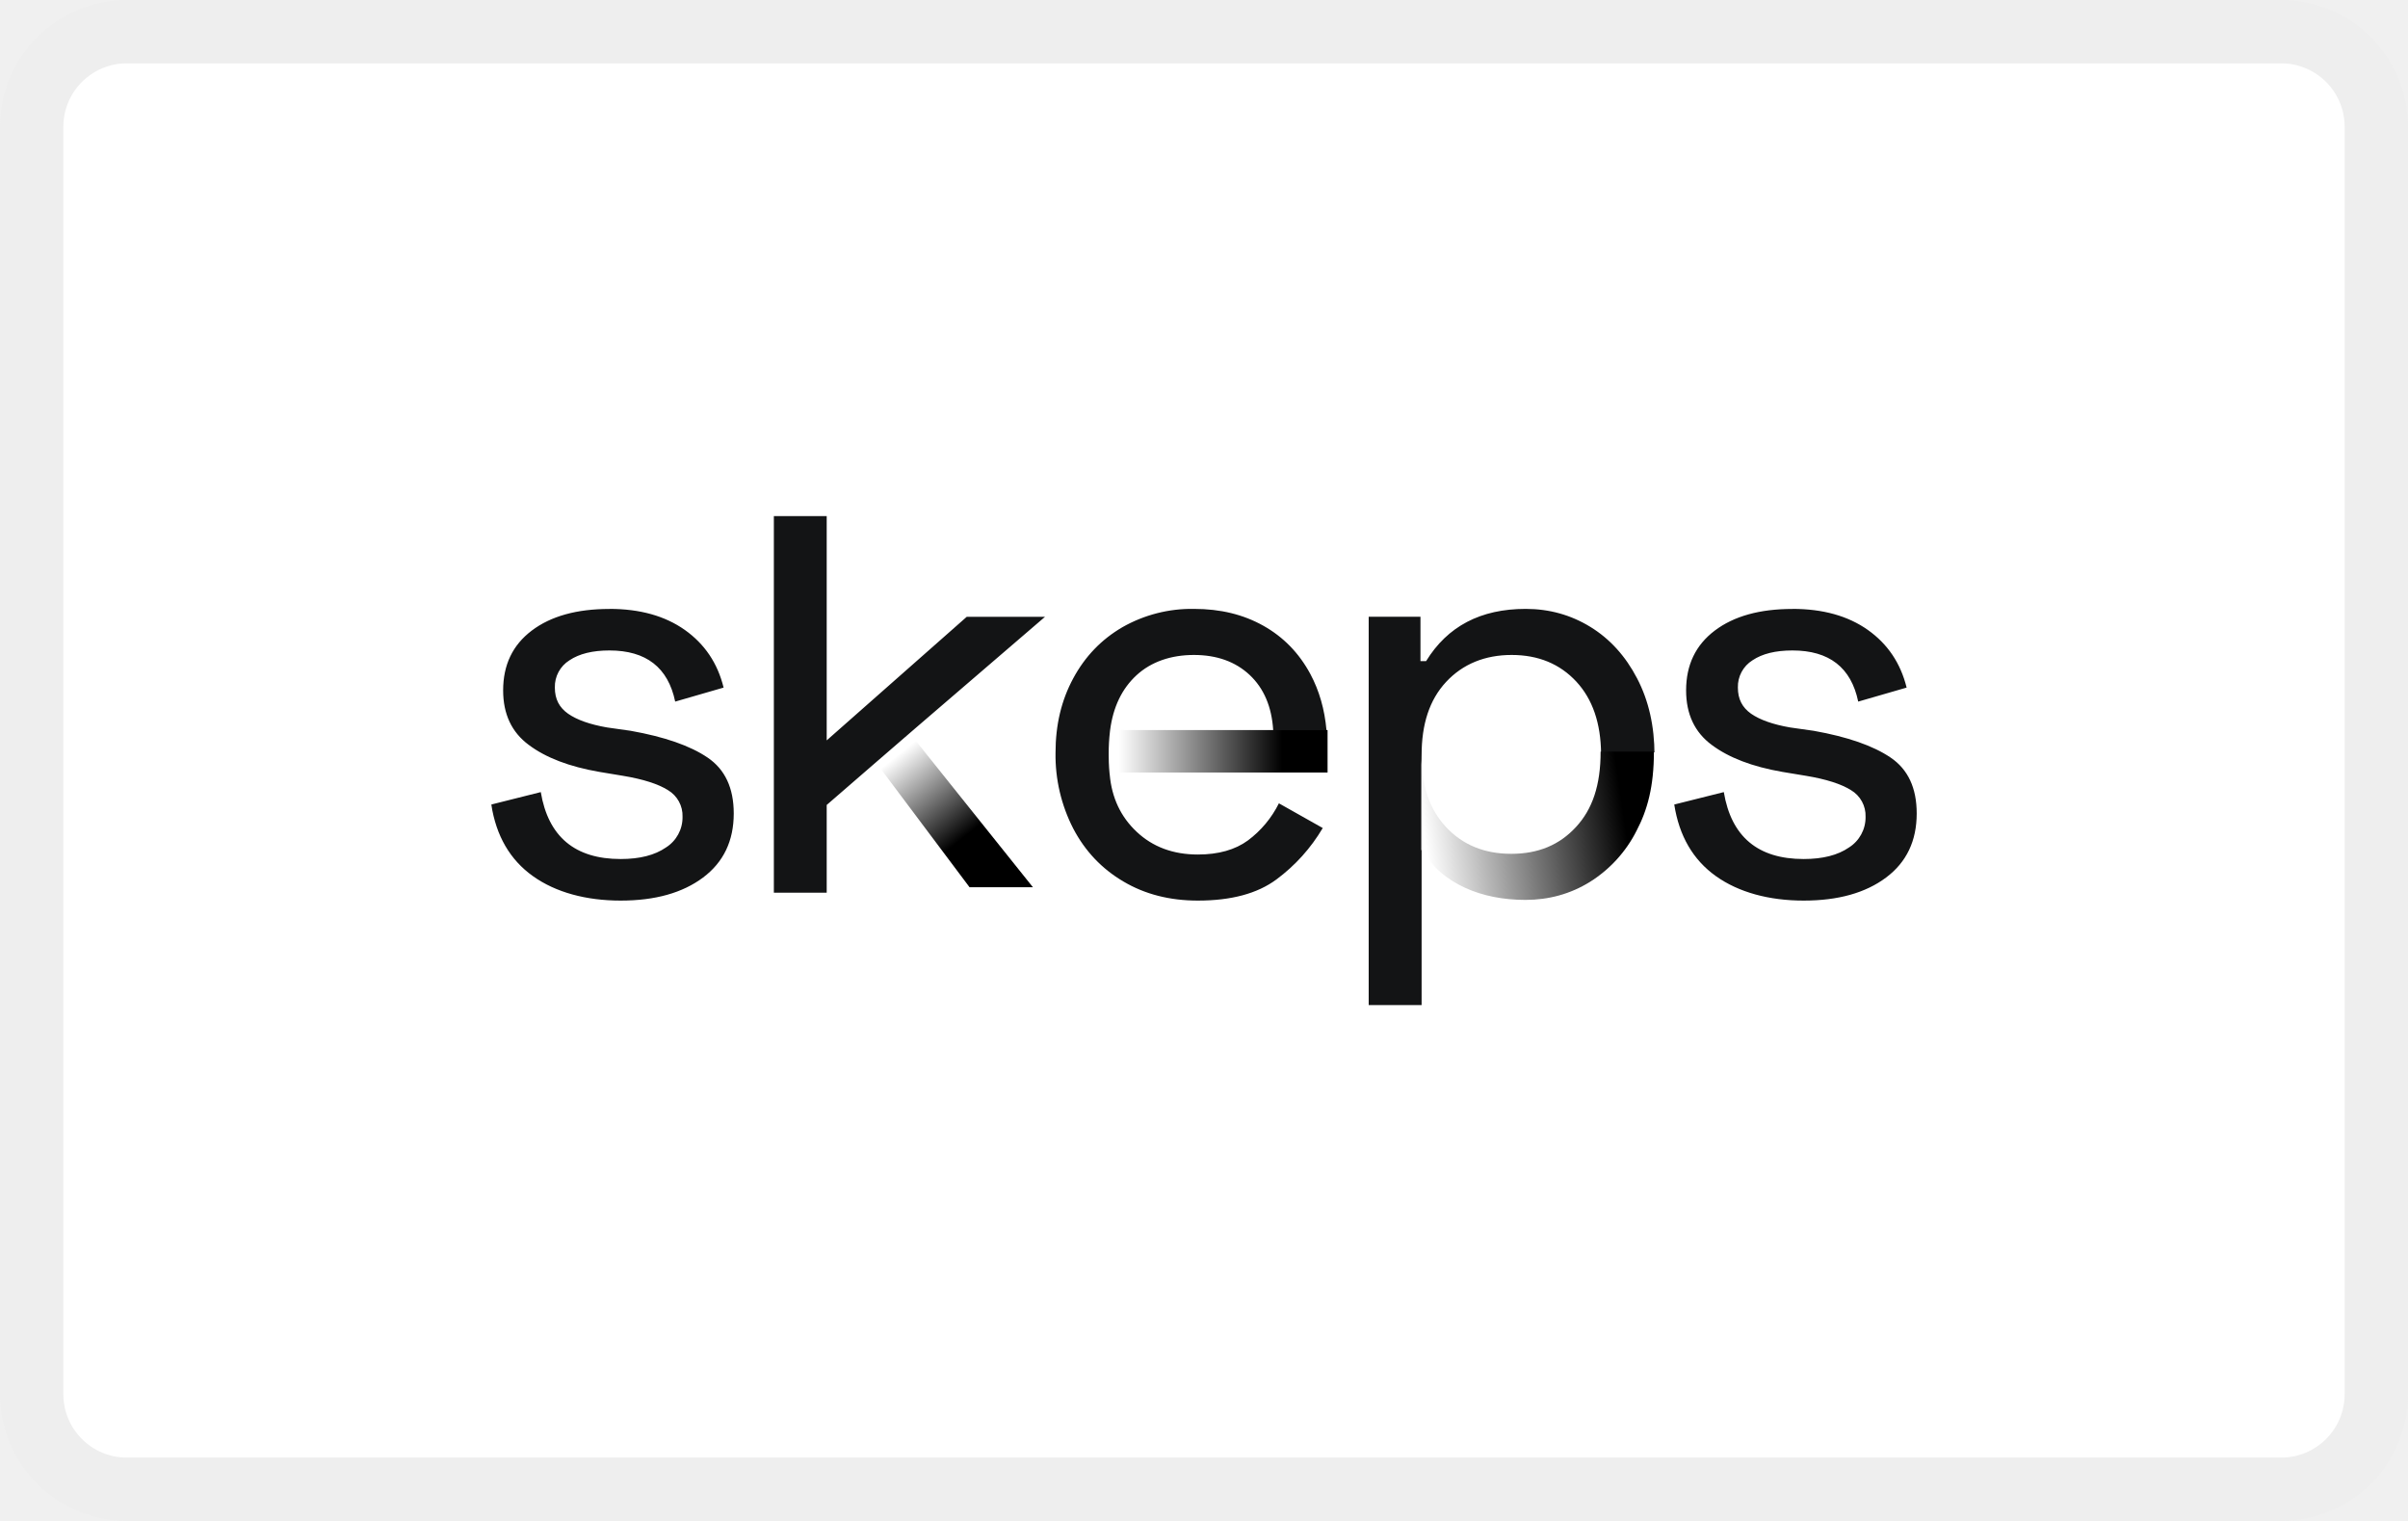
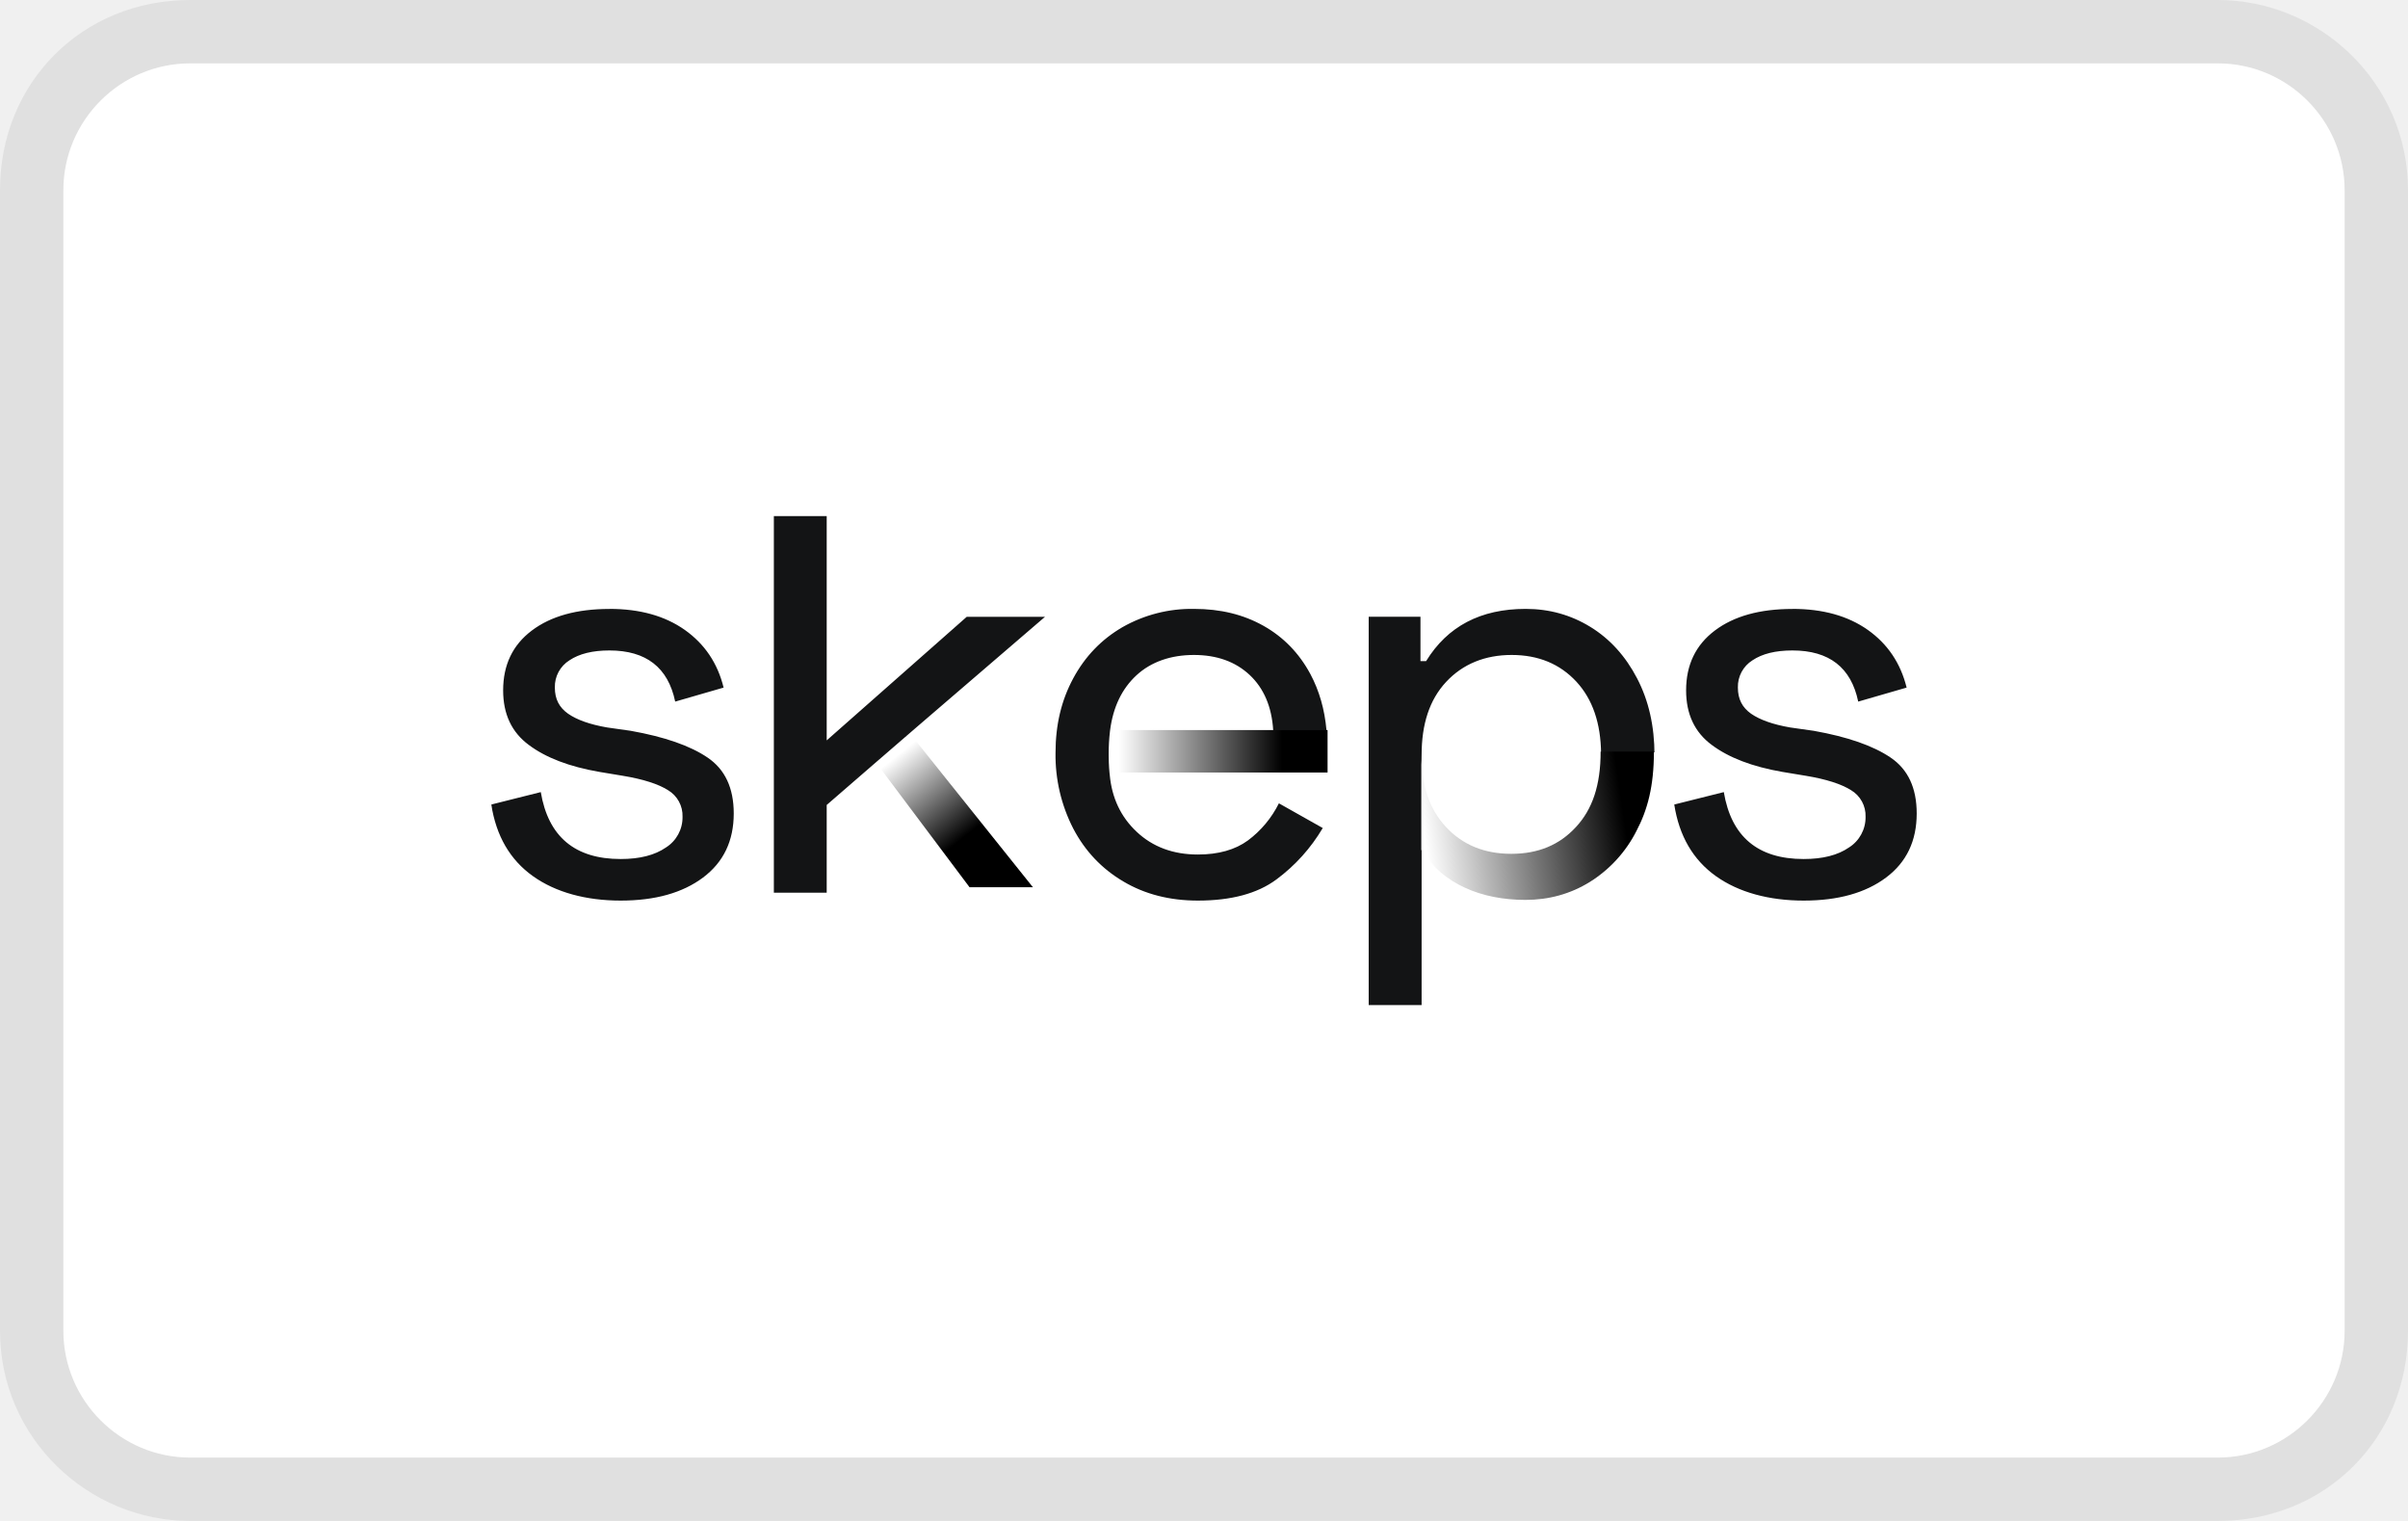
<svg xmlns="http://www.w3.org/2000/svg" role="img" aria-labelledby="pi-skeps" width="38" height="24" viewBox="0 0 38 24" fill="none">
-   <path d="M0 22V2a2 2 0 012-2h34a2 2 0 012 2v20a2 2 0 01-2 2H2a2 2 0 01-2-2z" fill="#fff" />
-   <path d="M.5 22V2A1.5 1.5 0 012 .5h34A1.5 1.5 0 0137.5 2v20a1.5 1.5 0 01-1.5 1.5H2A1.5 1.5 0 01.5 22z" stroke="#000" stroke-opacity=".07" />
+   <path fill="#000" opacity=".07" d="M35 0H3C1.3 0 0 1.3 0 3v18c0 1.7 1.4 3 3 3h32c1.7 0 3-1.3 3-3V3c0-1.7-1.4-3-3-3z" />
+   <path fill="#fff" d="M35 1c1.1 0 2 .9 2 2v18c0 1.1-.9 2-2 2H3c-1.1 0-2-.9-2-2V3c0-1.1.9-2 2-2h32" />
  <path d="M15.3 14l-1.5-2 .5-.5 2 2.5h-1z" fill="url(#pi-paint0_linear_3_2)" />
  <path fill="url(#pi-paint1_linear_3_2)" d="M17.5 11.52h3.45v.67H17.5z" />
  <mask id="pi-mask0_3_2" style="mask-type:luminance" maskUnits="userSpaceOnUse" x="7" y="8" width="24" height="8">
    <path d="M13.046 12.703v1.383h-.834V8.14h.834v3.543l2.21-1.95h1.235l-2.042 1.755-.595.514-.808.7zM9.617 9.608c.48 0 .876.11 1.19.332.313.222.518.525.612.91l-.764.221c-.112-.538-.458-.807-1.038-.807-.266 0-.476.052-.63.155a.491.491 0 00-.231.43c0 .184.07.315.209.413.139.097.344.17.616.217l.373.053c.533.095.937.235 1.212.422.275.186.413.48.413.882 0 .432-.161.769-.484 1.011-.323.242-.756.364-1.3.364-.545 0-1.025-.129-1.385-.386-.361-.257-.58-.634-.657-1.13l.781-.196c.118.704.539 1.056 1.26 1.056.303 0 .54-.061.715-.182a.562.562 0 00.262-.483.47.47 0 00-.23-.422c-.154-.097-.391-.173-.71-.226l-.373-.062c-.474-.082-.845-.224-1.114-.426-.27-.2-.404-.487-.404-.86 0-.402.15-.716.452-.944.302-.228.71-.341 1.226-.341l-.001-.001zm18.669 0c.48 0 .876.11 1.19.332.313.222.517.525.612.91l-.764.221c-.112-.538-.458-.807-1.038-.807-.267 0-.477.052-.63.155a.491.491 0 00-.231.43c0 .184.07.315.208.413.14.097.345.17.617.217l.373.053c.533.095.936.235 1.212.422.275.186.412.48.412.882 0 .432-.16.769-.483 1.011-.323.242-.756.364-1.3.364-.545 0-1.025-.129-1.386-.386-.36-.257-.58-.634-.657-1.13l.782-.196c.118.704.538 1.056 1.26 1.056.302 0 .54-.061.715-.182a.562.562 0 00.262-.483.47.47 0 00-.23-.422c-.155-.097-.391-.173-.71-.226l-.374-.062c-.473-.082-.844-.224-1.114-.426-.27-.2-.404-.487-.404-.86 0-.402.151-.716.453-.944.302-.228.71-.341 1.225-.341v-.001zm-8.194 1.915c-.023-.372-.148-.663-.372-.873-.225-.21-.518-.315-.88-.315-.36 0-.674.107-.905.32-.23.212-.37.502-.417.869l-.002.017c-.015.124-.02.243-.02.344v.029c0 .168.013.283.013.283l.003.026c.033.367.175.667.424.901.254.24.577.36.967.36.326 0 .589-.075.79-.222a1.64 1.64 0 00.489-.586l.692.39c-.19.32-.433.59-.732.812-.3.222-.712.333-1.239.333-.444 0-.836-.1-1.176-.302-.34-.2-.604-.479-.79-.834a2.533 2.533 0 01-.28-1.196c0-.444.093-.83.28-1.176.186-.345.445-.614.777-.807a2.208 2.208 0 011.127-.288c.42 0 .78.089 1.096.266.317.178.564.432.742.763.14.262.225.558.254.886h-.84zm2.342 1.898l.013.022-.013-.022v2.439h-.835V9.732h.817v.7h.089c.338-.55.861-.824 1.571-.824.373 0 .713.095 1.021.284.308.189.554.46.737.811.184.352.275.755.275 1.21a3.196 3.196 0 00-.001-.042h-.842v.02c-.004-.48-.134-.858-.39-1.135-.26-.28-.6-.421-1.021-.421-.42 0-.771.142-1.035.426-.263.283-.386.668-.386 1.153v1.507z" fill="#fff" />
  </mask>
  <g mask="url(#pi-mask0_3_2)">
    <mask id="pi-mask1_3_2" style="mask-type:luminance" maskUnits="userSpaceOnUse" x="-5" y="-2" width="48" height="28">
      <path d="M42.86-1.435H-4.87V25.48h47.73V-1.435z" fill="#fff" />
    </mask>
    <g mask="url(#pi-mask1_3_2)">
      <mask id="pi-mask2_3_2" style="mask-type:luminance" maskUnits="userSpaceOnUse" x="7" y="8" width="24" height="8">
        <path d="M30.332 8.092H7.705v7.86h22.627v-7.86z" fill="#fff" />
      </mask>
      <g mask="url(#pi-mask2_3_2)">
        <mask id="pi-mask3_3_2" style="mask-type:luminance" maskUnits="userSpaceOnUse" x="7" y="8" width="24" height="8">
          <path d="M30.284 8.14H7.753v7.765h22.531V8.14z" fill="#fff" />
        </mask>
        <g mask="url(#pi-mask3_3_2)">
          <path d="M30.295 8.092H7.705v7.815h22.59V8.092z" fill="#131415" />
        </g>
      </g>
    </g>
  </g>
  <path fill-rule="evenodd" clip-rule="evenodd" d="M26.1 11.86c0 .552-.103.924-.274 1.249a2.033 2.033 0 01-.736.807c-.307.19-.647.284-1.02.284-.698 0-1.296-.255-1.625-.765l-.015-.024v-1.509c0 .48.122.86.386 1.145.263.284.607.426 1.033.426.426 0 .76-.14 1.02-.422.26-.28.39-.658.39-1.191h.841z" fill="url(#pi-paint2_linear_3_2)" />
  <defs>
    <linearGradient id="pi-paint0_linear_3_2" x1="13.8" y1="11.5" x2="15.8" y2="14" gradientUnits="userSpaceOnUse">
      <stop offset=".172" stop-color="#fff" />
      <stop offset=".693" />
    </linearGradient>
    <linearGradient id="pi-paint1_linear_3_2" x1="17.5" y1="12" x2="21" y2="12" gradientUnits="userSpaceOnUse">
      <stop offset=".043" stop-color="#fff" />
      <stop offset=".782" />
    </linearGradient>
    <linearGradient id="pi-paint2_linear_3_2" x1="25.5" y1="12" x2="22" y2="12.5" gradientUnits="userSpaceOnUse">
      <stop />
      <stop offset=".893" stop-color="#fff" />
    </linearGradient>
  </defs>
</svg>
